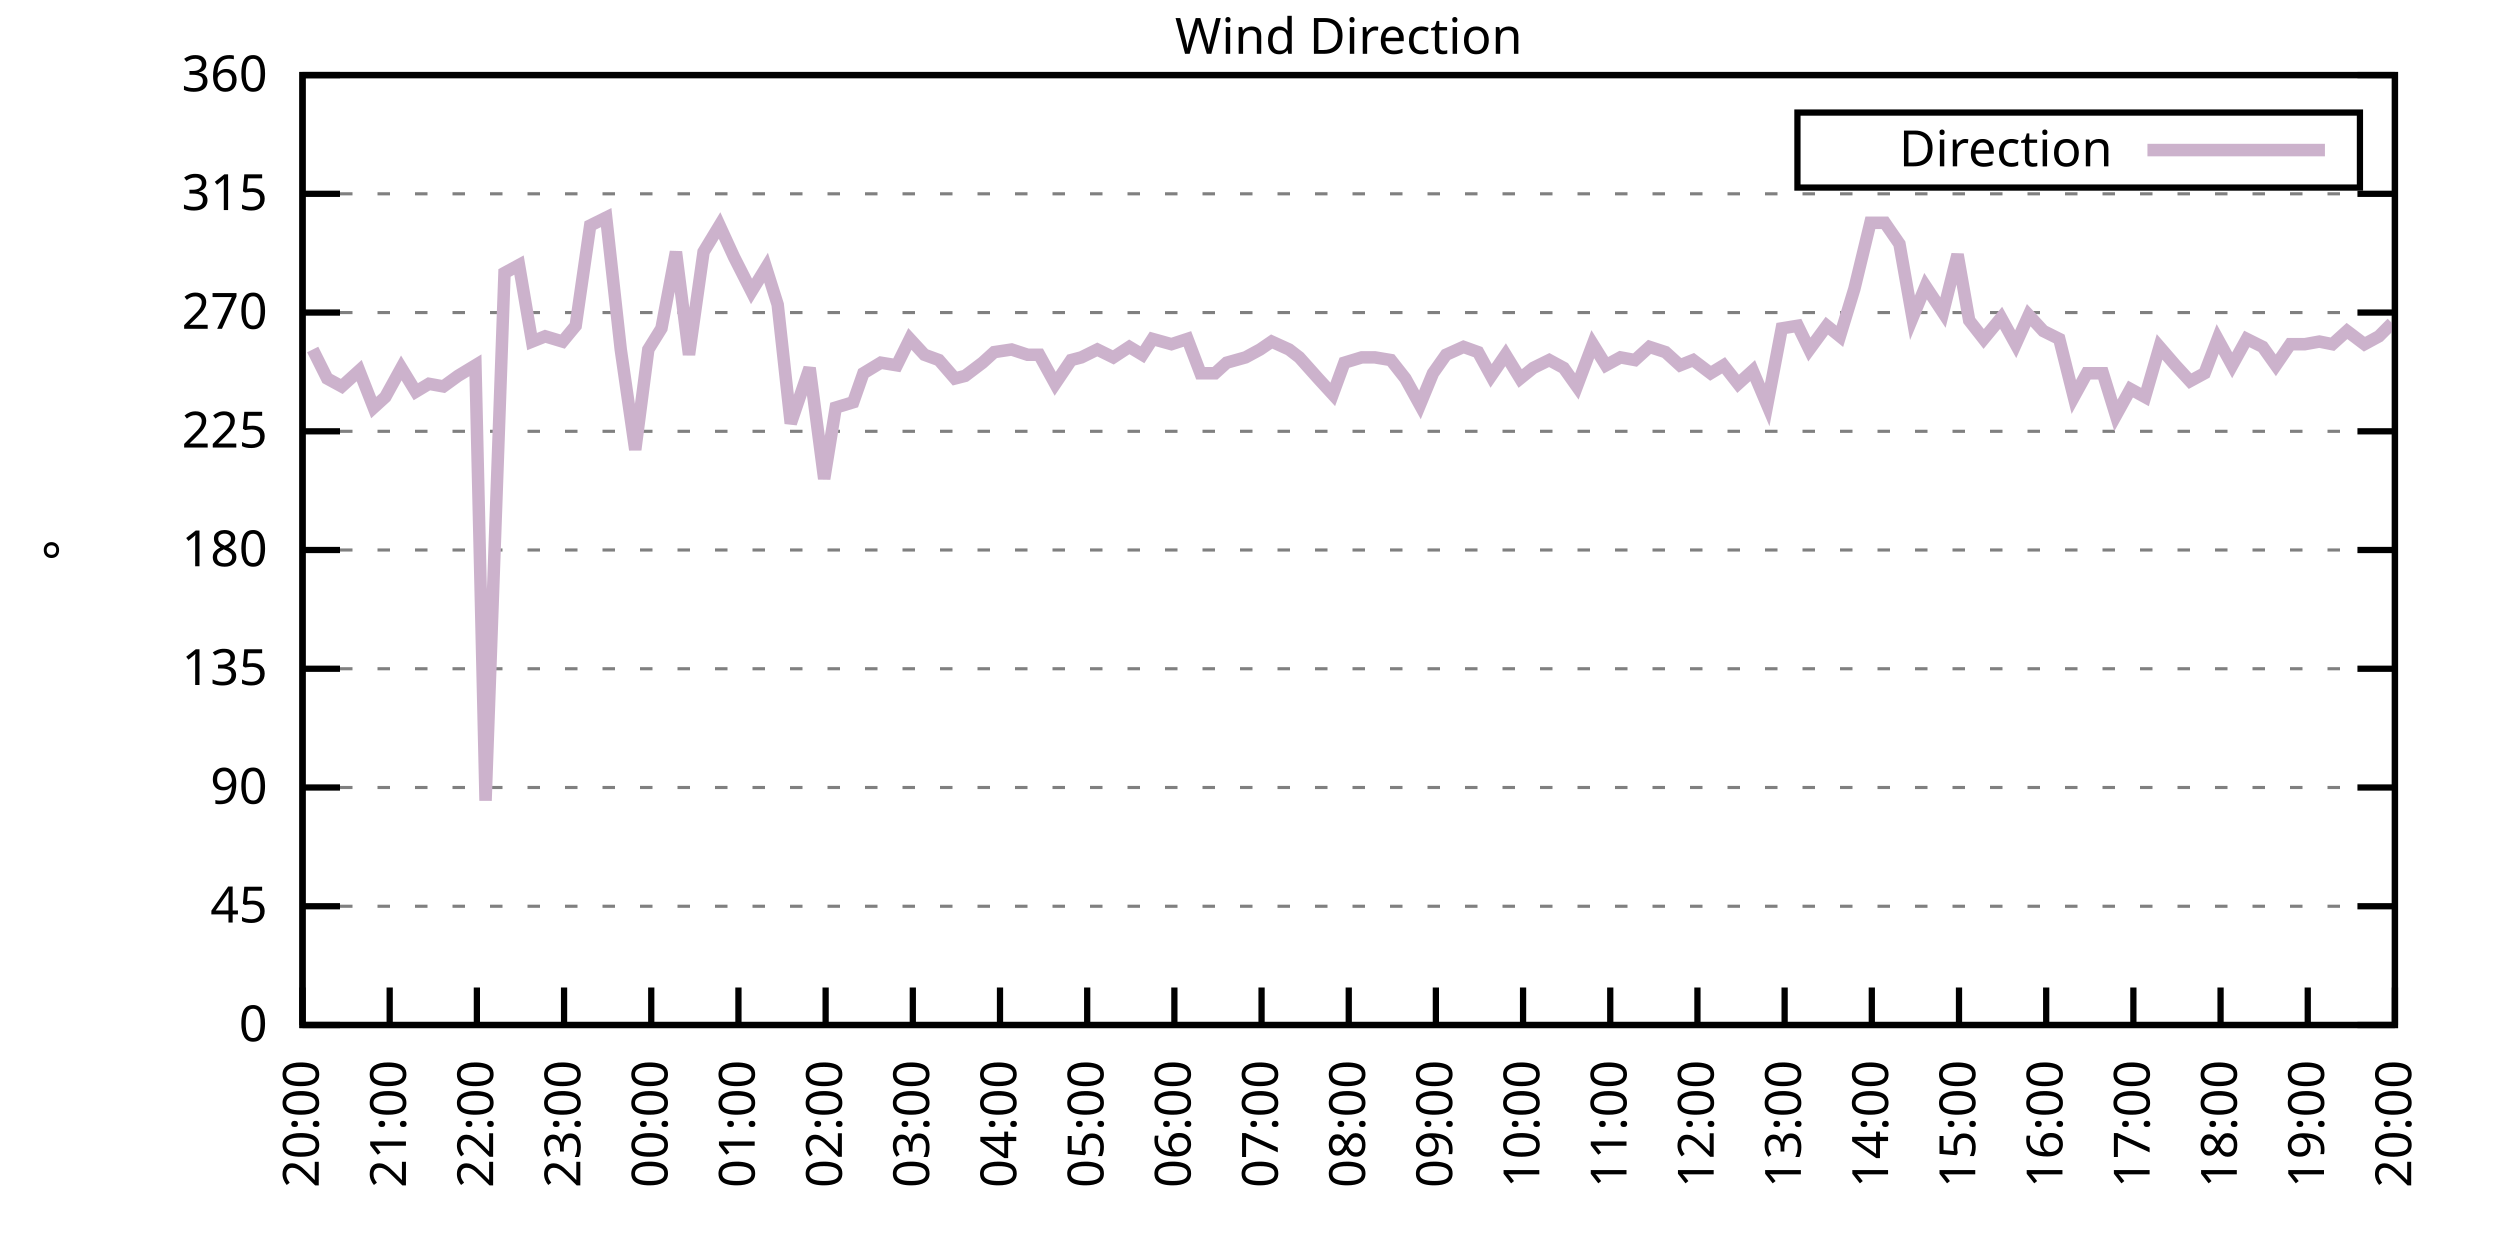
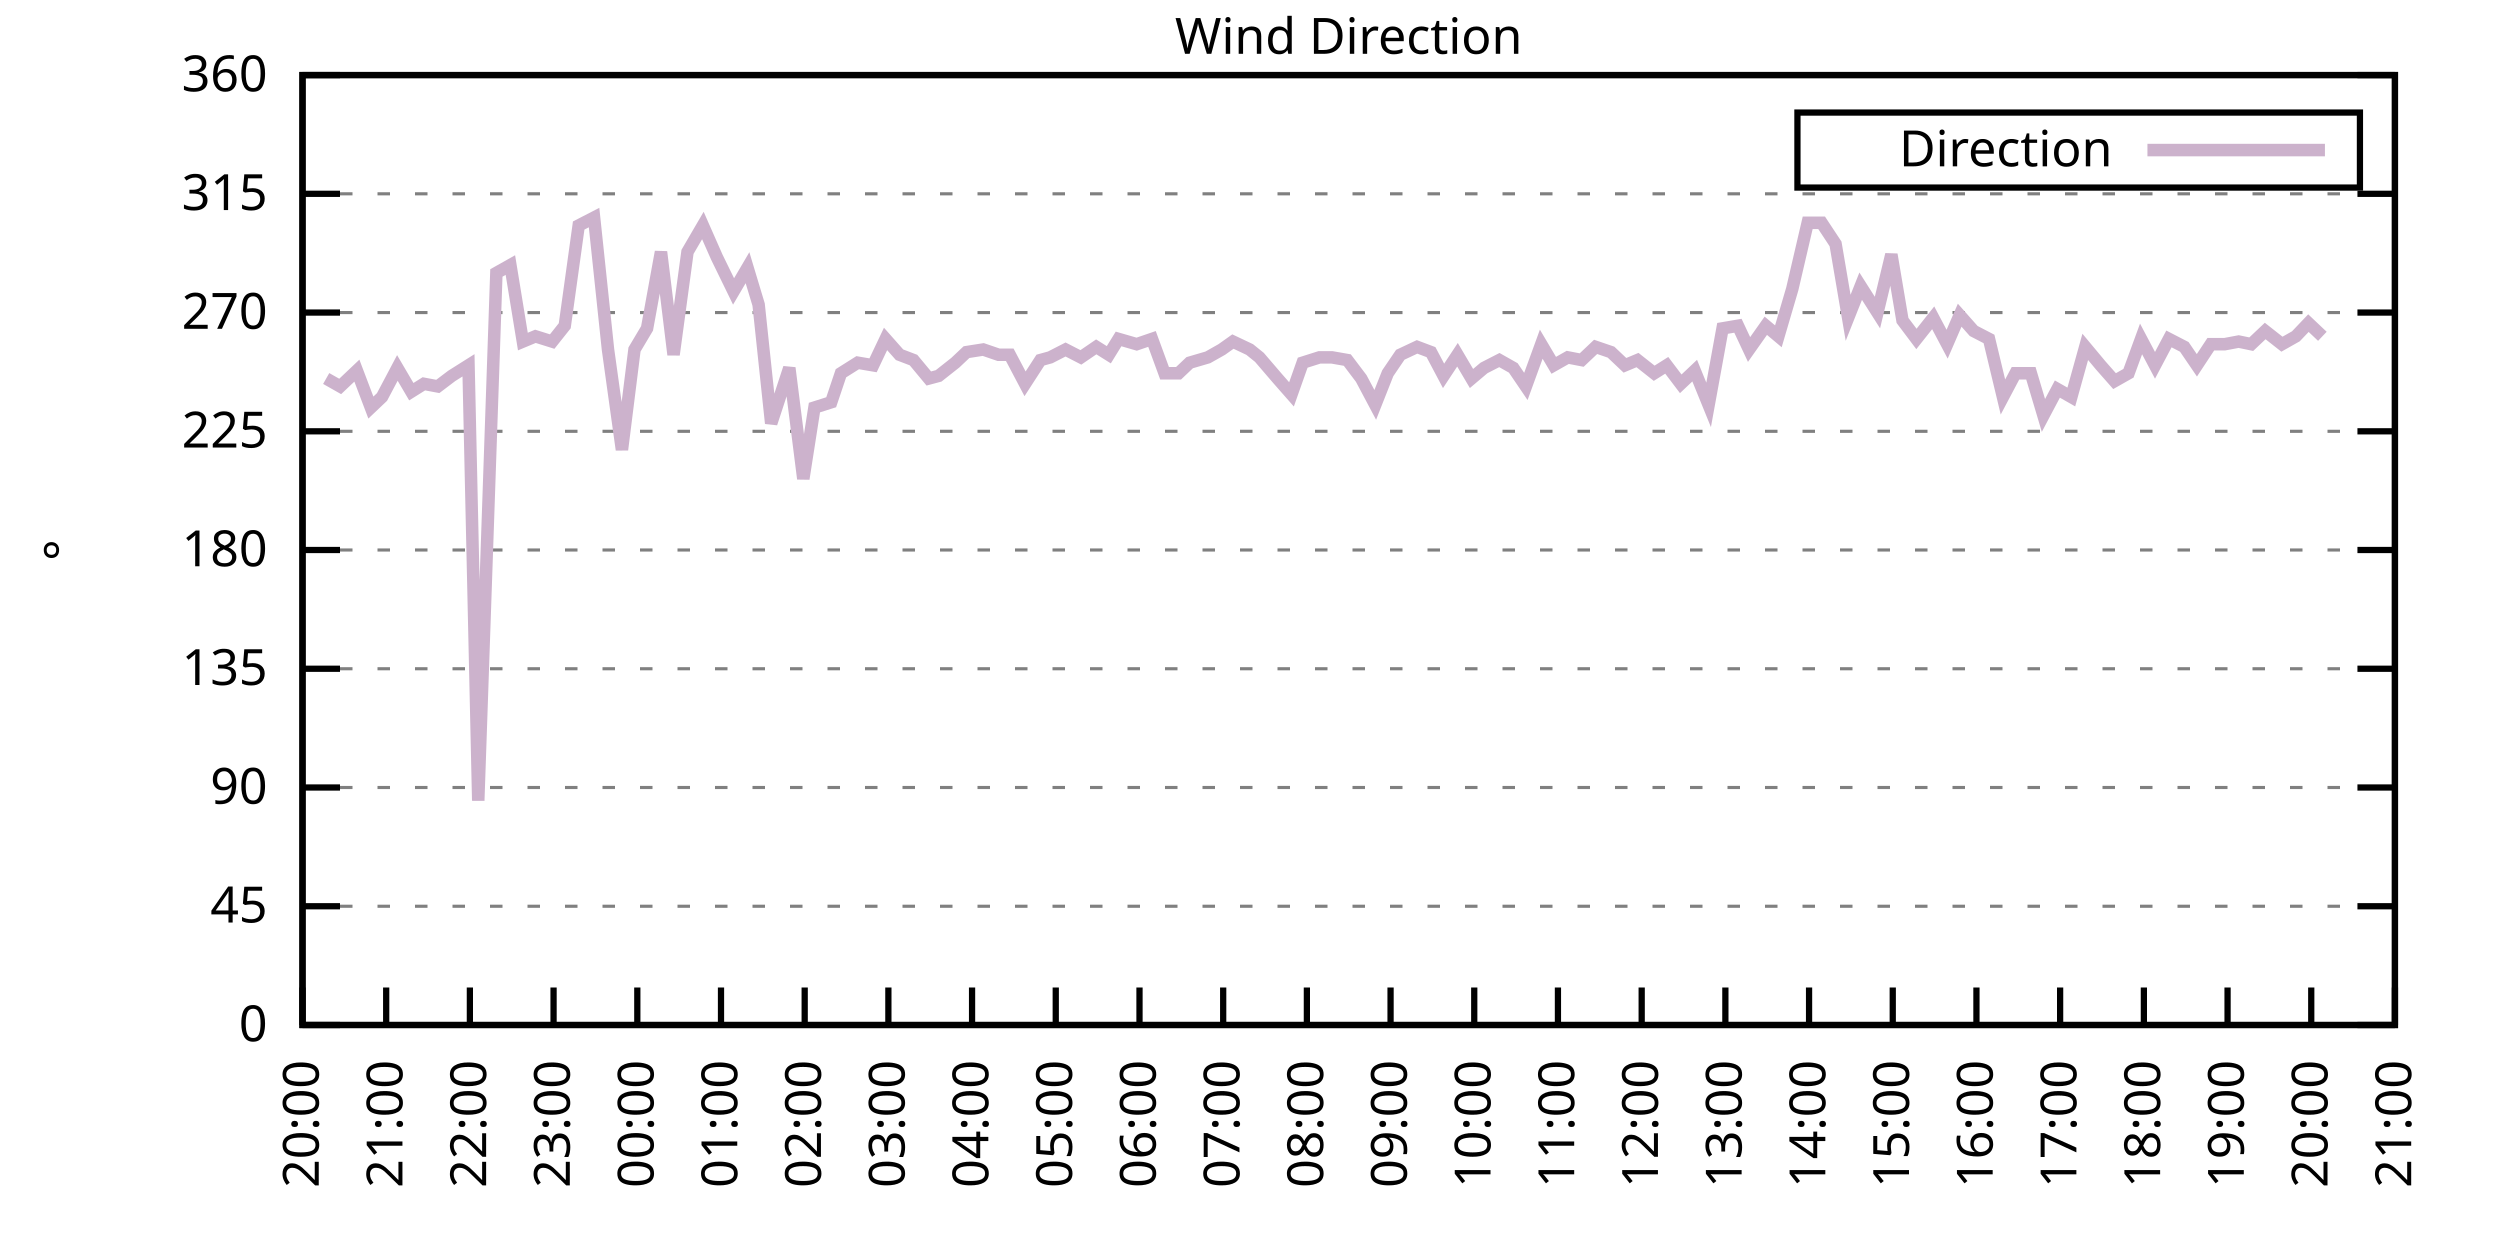
<svg xmlns="http://www.w3.org/2000/svg" xmlns:xlink="http://www.w3.org/1999/xlink" width="400" height="200" viewBox="0 0 400 200">
  <g id="gnuplot_canvas">
    <rect x="0" y="0" width="400" height="200" fill="none" />
    <defs>
      <circle id="gpDot" r="0.5" stroke-width="0.5" stroke="currentColor" />
      <path id="gpPt0" stroke-width="0.333" stroke="currentColor" d="M-1,0 h2 M0,-1 v2" />
      <path id="gpPt1" stroke-width="0.333" stroke="currentColor" d="M-1,-1 L1,1 M1,-1 L-1,1" />
      <path id="gpPt2" stroke-width="0.333" stroke="currentColor" d="M-1,0 L1,0 M0,-1 L0,1 M-1,-1 L1,1 M-1,1 L1,-1" />
      <rect id="gpPt3" stroke-width="0.333" stroke="currentColor" x="-1" y="-1" width="2" height="2" />
      <rect id="gpPt4" stroke-width="0.333" stroke="currentColor" fill="currentColor" x="-1" y="-1" width="2" height="2" />
      <circle id="gpPt5" stroke-width="0.333" stroke="currentColor" cx="0" cy="0" r="1" />
      <use xlink:href="#gpPt5" id="gpPt6" fill="currentColor" stroke="none" />
      <path id="gpPt7" stroke-width="0.333" stroke="currentColor" d="M0,-1.33 L-1.33,0.67 L1.33,0.67 z" />
      <use xlink:href="#gpPt7" id="gpPt8" fill="currentColor" stroke="none" />
      <use xlink:href="#gpPt7" id="gpPt9" stroke="currentColor" transform="rotate(180)" />
      <use xlink:href="#gpPt9" id="gpPt10" fill="currentColor" stroke="none" />
      <use xlink:href="#gpPt3" id="gpPt11" stroke="currentColor" transform="rotate(45)" />
      <use xlink:href="#gpPt11" id="gpPt12" fill="currentColor" stroke="none" />
      <path id="gpPt13" stroke-width="0.333" stroke="currentColor" d="M0,1.330 L1.265,0.411 L0.782,-1.067 L-0.782,-1.076 L-1.265,0.411 z" />
      <use xlink:href="#gpPt13" id="gpPt14" fill="currentColor" stroke="none" />
      <filter id="textbox" filterUnits="objectBoundingBox" x="0" y="0" height="1" width="1">
        <feFlood flood-color="white" flood-opacity="1" result="bgnd" />
        <feComposite in="SourceGraphic" in2="bgnd" operator="atop" />
      </filter>
      <filter id="greybox" filterUnits="objectBoundingBox" x="0" y="0" height="1" width="1">
        <feFlood flood-color="lightgrey" flood-opacity="1" result="grey" />
        <feComposite in="SourceGraphic" in2="grey" operator="atop" />
      </filter>
    </defs>
    <g fill="none" color="white" stroke="currentColor" stroke-width="1.00" stroke-linecap="butt" stroke-linejoin="miter">
</g>
    <g fill="none" color="black" stroke="currentColor" stroke-width="1.00" stroke-linecap="butt" stroke-linejoin="miter">
      <g stroke="none" shape-rendering="crispEdges">
        <polygon fill="rgb(255, 255, 255)" points="48.40,164.00 383.18,164.00 383.18,12.02 48.40,12.02 " />
      </g>
    </g>
    <g fill="none" color="black" stroke="currentColor" stroke-width="1.00" stroke-linecap="butt" stroke-linejoin="miter">
</g>
    <g fill="none" color="black" stroke="black" stroke-width="0.50" stroke-linecap="butt" stroke-linejoin="miter">
</g>
    <g fill="none" color="gray" stroke="currentColor" stroke-width="0.50" stroke-linecap="butt" stroke-linejoin="miter">
      <path stroke="gray" stroke-dasharray="2,4" class="gridline" d="M48.40,164.00 L383.19,164.00  " />
    </g>
    <g fill="none" color="gray" stroke="gray" stroke-width="1.00" stroke-linecap="butt" stroke-linejoin="miter">
</g>
    <g fill="none" color="black" stroke="currentColor" stroke-width="1.00" stroke-linecap="butt" stroke-linejoin="miter">
      <path stroke="black" d="M48.40,164.00 L54.40,164.00 M383.19,164.00 L377.19,164.00  " />
      <g transform="translate(42.80,166.60)" stroke="none" fill="black" font-family="Sans" font-size="8.00" text-anchor="end">
        <text>
          <tspan font-family="Sans"> 0</tspan>
        </text>
      </g>
    </g>
    <g fill="none" color="black" stroke="currentColor" stroke-width="1.00" stroke-linecap="butt" stroke-linejoin="miter">
</g>
    <g fill="none" color="black" stroke="black" stroke-width="0.50" stroke-linecap="butt" stroke-linejoin="miter">
</g>
    <g fill="none" color="gray" stroke="currentColor" stroke-width="0.50" stroke-linecap="butt" stroke-linejoin="miter">
      <path stroke="gray" stroke-dasharray="2,4" class="gridline" d="M48.40,145.00 L383.19,145.00  " />
    </g>
    <g fill="none" color="gray" stroke="gray" stroke-width="1.00" stroke-linecap="butt" stroke-linejoin="miter">
</g>
    <g fill="none" color="black" stroke="currentColor" stroke-width="1.00" stroke-linecap="butt" stroke-linejoin="miter">
      <path stroke="black" d="M48.40,145.00 L54.40,145.00 M383.19,145.00 L377.19,145.00  " />
      <g transform="translate(42.80,147.60)" stroke="none" fill="black" font-family="Sans" font-size="8.00" text-anchor="end">
        <text>
          <tspan font-family="Sans"> 45</tspan>
        </text>
      </g>
    </g>
    <g fill="none" color="black" stroke="currentColor" stroke-width="1.00" stroke-linecap="butt" stroke-linejoin="miter">
</g>
    <g fill="none" color="black" stroke="black" stroke-width="0.50" stroke-linecap="butt" stroke-linejoin="miter">
</g>
    <g fill="none" color="gray" stroke="currentColor" stroke-width="0.50" stroke-linecap="butt" stroke-linejoin="miter">
      <path stroke="gray" stroke-dasharray="2,4" class="gridline" d="M48.40,126.00 L383.19,126.00  " />
    </g>
    <g fill="none" color="gray" stroke="gray" stroke-width="1.00" stroke-linecap="butt" stroke-linejoin="miter">
</g>
    <g fill="none" color="black" stroke="currentColor" stroke-width="1.00" stroke-linecap="butt" stroke-linejoin="miter">
      <path stroke="black" d="M48.40,126.00 L54.40,126.00 M383.19,126.00 L377.19,126.00  " />
      <g transform="translate(42.80,128.60)" stroke="none" fill="black" font-family="Sans" font-size="8.00" text-anchor="end">
        <text>
          <tspan font-family="Sans"> 90</tspan>
        </text>
      </g>
    </g>
    <g fill="none" color="black" stroke="currentColor" stroke-width="1.00" stroke-linecap="butt" stroke-linejoin="miter">
</g>
    <g fill="none" color="black" stroke="black" stroke-width="0.50" stroke-linecap="butt" stroke-linejoin="miter">
</g>
    <g fill="none" color="gray" stroke="currentColor" stroke-width="0.50" stroke-linecap="butt" stroke-linejoin="miter">
      <path stroke="gray" stroke-dasharray="2,4" class="gridline" d="M48.40,107.00 L383.19,107.00  " />
    </g>
    <g fill="none" color="gray" stroke="gray" stroke-width="1.00" stroke-linecap="butt" stroke-linejoin="miter">
</g>
    <g fill="none" color="black" stroke="currentColor" stroke-width="1.00" stroke-linecap="butt" stroke-linejoin="miter">
      <path stroke="black" d="M48.40,107.00 L54.40,107.00 M383.19,107.00 L377.19,107.00  " />
      <g transform="translate(42.80,109.60)" stroke="none" fill="black" font-family="Sans" font-size="8.00" text-anchor="end">
        <text>
          <tspan font-family="Sans"> 135</tspan>
        </text>
      </g>
    </g>
    <g fill="none" color="black" stroke="currentColor" stroke-width="1.00" stroke-linecap="butt" stroke-linejoin="miter">
</g>
    <g fill="none" color="black" stroke="black" stroke-width="0.50" stroke-linecap="butt" stroke-linejoin="miter">
</g>
    <g fill="none" color="gray" stroke="currentColor" stroke-width="0.50" stroke-linecap="butt" stroke-linejoin="miter">
      <path stroke="gray" stroke-dasharray="2,4" class="gridline" d="M48.40,88.00 L383.19,88.00  " />
    </g>
    <g fill="none" color="gray" stroke="gray" stroke-width="1.00" stroke-linecap="butt" stroke-linejoin="miter">
</g>
    <g fill="none" color="black" stroke="currentColor" stroke-width="1.00" stroke-linecap="butt" stroke-linejoin="miter">
      <path stroke="black" d="M48.40,88.00 L54.40,88.00 M383.19,88.00 L377.19,88.00  " />
      <g transform="translate(42.80,90.60)" stroke="none" fill="black" font-family="Sans" font-size="8.00" text-anchor="end">
        <text>
          <tspan font-family="Sans"> 180</tspan>
        </text>
      </g>
    </g>
    <g fill="none" color="black" stroke="currentColor" stroke-width="1.00" stroke-linecap="butt" stroke-linejoin="miter">
</g>
    <g fill="none" color="black" stroke="black" stroke-width="0.50" stroke-linecap="butt" stroke-linejoin="miter">
</g>
    <g fill="none" color="gray" stroke="currentColor" stroke-width="0.50" stroke-linecap="butt" stroke-linejoin="miter">
      <path stroke="gray" stroke-dasharray="2,4" class="gridline" d="M48.40,69.01 L383.19,69.01  " />
    </g>
    <g fill="none" color="gray" stroke="gray" stroke-width="1.00" stroke-linecap="butt" stroke-linejoin="miter">
</g>
    <g fill="none" color="black" stroke="currentColor" stroke-width="1.00" stroke-linecap="butt" stroke-linejoin="miter">
      <path stroke="black" d="M48.40,69.01 L54.40,69.01 M383.19,69.01 L377.19,69.01  " />
      <g transform="translate(42.80,71.61)" stroke="none" fill="black" font-family="Sans" font-size="8.00" text-anchor="end">
        <text>
          <tspan font-family="Sans"> 225</tspan>
        </text>
      </g>
    </g>
    <g fill="none" color="black" stroke="currentColor" stroke-width="1.00" stroke-linecap="butt" stroke-linejoin="miter">
</g>
    <g fill="none" color="black" stroke="black" stroke-width="0.50" stroke-linecap="butt" stroke-linejoin="miter">
</g>
    <g fill="none" color="gray" stroke="currentColor" stroke-width="0.50" stroke-linecap="butt" stroke-linejoin="miter">
      <path stroke="gray" stroke-dasharray="2,4" class="gridline" d="M48.40,50.01 L383.19,50.01  " />
    </g>
    <g fill="none" color="gray" stroke="gray" stroke-width="1.00" stroke-linecap="butt" stroke-linejoin="miter">
</g>
    <g fill="none" color="black" stroke="currentColor" stroke-width="1.00" stroke-linecap="butt" stroke-linejoin="miter">
      <path stroke="black" d="M48.40,50.01 L54.40,50.01 M383.19,50.01 L377.19,50.01  " />
      <g transform="translate(42.80,52.61)" stroke="none" fill="black" font-family="Sans" font-size="8.00" text-anchor="end">
        <text>
          <tspan font-family="Sans"> 270</tspan>
        </text>
      </g>
    </g>
    <g fill="none" color="black" stroke="currentColor" stroke-width="1.00" stroke-linecap="butt" stroke-linejoin="miter">
</g>
    <g fill="none" color="black" stroke="black" stroke-width="0.50" stroke-linecap="butt" stroke-linejoin="miter">
</g>
    <g fill="none" color="gray" stroke="currentColor" stroke-width="0.50" stroke-linecap="butt" stroke-linejoin="miter">
      <path stroke="gray" stroke-dasharray="2,4" class="gridline" d="M48.40,31.01 L383.19,31.01  " />
    </g>
    <g fill="none" color="gray" stroke="gray" stroke-width="1.00" stroke-linecap="butt" stroke-linejoin="miter">
</g>
    <g fill="none" color="black" stroke="currentColor" stroke-width="1.00" stroke-linecap="butt" stroke-linejoin="miter">
      <path stroke="black" d="M48.40,31.01 L54.40,31.01 M383.19,31.01 L377.19,31.01  " />
      <g transform="translate(42.80,33.61)" stroke="none" fill="black" font-family="Sans" font-size="8.00" text-anchor="end">
        <text>
          <tspan font-family="Sans"> 315</tspan>
        </text>
      </g>
    </g>
    <g fill="none" color="black" stroke="currentColor" stroke-width="1.00" stroke-linecap="butt" stroke-linejoin="miter">
</g>
    <g fill="none" color="black" stroke="black" stroke-width="0.50" stroke-linecap="butt" stroke-linejoin="miter">
</g>
    <g fill="none" color="gray" stroke="currentColor" stroke-width="0.50" stroke-linecap="butt" stroke-linejoin="miter">
      <path stroke="gray" stroke-dasharray="2,4" class="gridline" d="M48.40,12.01 L383.19,12.01  " />
    </g>
    <g fill="none" color="gray" stroke="gray" stroke-width="1.00" stroke-linecap="butt" stroke-linejoin="miter">
</g>
    <g fill="none" color="black" stroke="currentColor" stroke-width="1.00" stroke-linecap="butt" stroke-linejoin="miter">
      <path stroke="black" d="M48.40,12.01 L54.40,12.01 M383.19,12.01 L377.19,12.01  " />
      <g transform="translate(42.80,14.61)" stroke="none" fill="black" font-family="Sans" font-size="8.00" text-anchor="end">
        <text>
          <tspan font-family="Sans"> 360</tspan>
        </text>
      </g>
    </g>
    <g fill="none" color="black" stroke="currentColor" stroke-width="1.00" stroke-linecap="butt" stroke-linejoin="miter">
      <path stroke="black" d="M48.40,164.00 L48.40,158.00  " />
      <g transform="translate(51.00,169.60) rotate(270.00)" stroke="none" fill="black" font-family="Sans" font-size="8.00" text-anchor="end">
        <text>
          <tspan font-family="Sans">20:00</tspan>
        </text>
      </g>
    </g>
    <g fill="none" color="black" stroke="currentColor" stroke-width="1.00" stroke-linecap="butt" stroke-linejoin="miter">
-       <path stroke="black" d="M62.35,164.00 L62.35,158.00  " />
-       <g transform="translate(64.95,169.60) rotate(270.00)" stroke="none" fill="black" font-family="Sans" font-size="8.00" text-anchor="end">
+       <path stroke="black" d="M61.79,164.00 L61.79,158.00  " />
+       <g transform="translate(64.39,169.60) rotate(270.00)" stroke="none" fill="black" font-family="Sans" font-size="8.00" text-anchor="end">
        <text>
          <tspan font-family="Sans">21:00</tspan>
        </text>
      </g>
    </g>
    <g fill="none" color="black" stroke="currentColor" stroke-width="1.00" stroke-linecap="butt" stroke-linejoin="miter">
-       <path stroke="black" d="M76.30,164.00 L76.30,158.00  " />
-       <g transform="translate(78.90,169.60) rotate(270.00)" stroke="none" fill="black" font-family="Sans" font-size="8.00" text-anchor="end">
+       <path stroke="black" d="M75.18,164.00 L75.18,158.00  " />
+       <g transform="translate(77.78,169.60) rotate(270.00)" stroke="none" fill="black" font-family="Sans" font-size="8.00" text-anchor="end">
        <text>
          <tspan font-family="Sans">22:00</tspan>
        </text>
      </g>
    </g>
    <g fill="none" color="black" stroke="currentColor" stroke-width="1.00" stroke-linecap="butt" stroke-linejoin="miter">
-       <path stroke="black" d="M90.25,164.00 L90.25,158.00  " />
-       <g transform="translate(92.85,169.60) rotate(270.00)" stroke="none" fill="black" font-family="Sans" font-size="8.00" text-anchor="end">
+       <path stroke="black" d="M88.57,164.00 L88.57,158.00  " />
+       <g transform="translate(91.17,169.60) rotate(270.00)" stroke="none" fill="black" font-family="Sans" font-size="8.00" text-anchor="end">
        <text>
          <tspan font-family="Sans">23:00</tspan>
        </text>
      </g>
    </g>
    <g fill="none" color="black" stroke="currentColor" stroke-width="1.00" stroke-linecap="butt" stroke-linejoin="miter">
-       <path stroke="black" d="M104.20,164.00 L104.20,158.00  " />
-       <g transform="translate(106.80,169.60) rotate(270.00)" stroke="none" fill="black" font-family="Sans" font-size="8.00" text-anchor="end">
+       <path stroke="black" d="M101.97,164.00 L101.97,158.00  " />
+       <g transform="translate(104.57,169.60) rotate(270.00)" stroke="none" fill="black" font-family="Sans" font-size="8.00" text-anchor="end">
        <text>
          <tspan font-family="Sans">00:00</tspan>
        </text>
      </g>
    </g>
    <g fill="none" color="black" stroke="currentColor" stroke-width="1.00" stroke-linecap="butt" stroke-linejoin="miter">
-       <path stroke="black" d="M118.15,164.00 L118.15,158.00  " />
-       <g transform="translate(120.75,169.60) rotate(270.00)" stroke="none" fill="black" font-family="Sans" font-size="8.00" text-anchor="end">
+       <path stroke="black" d="M115.36,164.00 L115.36,158.00  " />
+       <g transform="translate(117.96,169.60) rotate(270.00)" stroke="none" fill="black" font-family="Sans" font-size="8.00" text-anchor="end">
        <text>
          <tspan font-family="Sans">01:00</tspan>
        </text>
      </g>
    </g>
    <g fill="none" color="black" stroke="currentColor" stroke-width="1.00" stroke-linecap="butt" stroke-linejoin="miter">
-       <path stroke="black" d="M132.10,164.00 L132.10,158.00  " />
-       <g transform="translate(134.70,169.60) rotate(270.00)" stroke="none" fill="black" font-family="Sans" font-size="8.00" text-anchor="end">
+       <path stroke="black" d="M128.75,164.00 L128.75,158.00  " />
+       <g transform="translate(131.35,169.60) rotate(270.00)" stroke="none" fill="black" font-family="Sans" font-size="8.00" text-anchor="end">
        <text>
          <tspan font-family="Sans">02:00</tspan>
        </text>
      </g>
    </g>
    <g fill="none" color="black" stroke="currentColor" stroke-width="1.00" stroke-linecap="butt" stroke-linejoin="miter">
-       <path stroke="black" d="M146.05,164.00 L146.05,158.00  " />
-       <g transform="translate(148.65,169.60) rotate(270.00)" stroke="none" fill="black" font-family="Sans" font-size="8.00" text-anchor="end">
+       <path stroke="black" d="M142.14,164.00 L142.14,158.00  " />
+       <g transform="translate(144.74,169.60) rotate(270.00)" stroke="none" fill="black" font-family="Sans" font-size="8.00" text-anchor="end">
        <text>
          <tspan font-family="Sans">03:00</tspan>
        </text>
      </g>
    </g>
    <g fill="none" color="black" stroke="currentColor" stroke-width="1.00" stroke-linecap="butt" stroke-linejoin="miter">
-       <path stroke="black" d="M160.00,164.00 L160.00,158.00  " />
-       <g transform="translate(162.60,169.60) rotate(270.00)" stroke="none" fill="black" font-family="Sans" font-size="8.00" text-anchor="end">
+       <path stroke="black" d="M155.53,164.00 L155.53,158.00  " />
+       <g transform="translate(158.13,169.60) rotate(270.00)" stroke="none" fill="black" font-family="Sans" font-size="8.00" text-anchor="end">
        <text>
          <tspan font-family="Sans">04:00</tspan>
        </text>
      </g>
    </g>
    <g fill="none" color="black" stroke="currentColor" stroke-width="1.00" stroke-linecap="butt" stroke-linejoin="miter">
-       <path stroke="black" d="M173.95,164.00 L173.95,158.00  " />
-       <g transform="translate(176.55,169.60) rotate(270.00)" stroke="none" fill="black" font-family="Sans" font-size="8.00" text-anchor="end">
+       <path stroke="black" d="M168.92,164.00 L168.92,158.00  " />
+       <g transform="translate(171.52,169.60) rotate(270.00)" stroke="none" fill="black" font-family="Sans" font-size="8.00" text-anchor="end">
        <text>
          <tspan font-family="Sans">05:00</tspan>
        </text>
      </g>
    </g>
    <g fill="none" color="black" stroke="currentColor" stroke-width="1.00" stroke-linecap="butt" stroke-linejoin="miter">
-       <path stroke="black" d="M187.90,164.00 L187.90,158.00  " />
-       <g transform="translate(190.50,169.60) rotate(270.00)" stroke="none" fill="black" font-family="Sans" font-size="8.00" text-anchor="end">
+       <path stroke="black" d="M182.32,164.00 L182.32,158.00  " />
+       <g transform="translate(184.92,169.60) rotate(270.00)" stroke="none" fill="black" font-family="Sans" font-size="8.00" text-anchor="end">
        <text>
          <tspan font-family="Sans">06:00</tspan>
        </text>
      </g>
    </g>
    <g fill="none" color="black" stroke="currentColor" stroke-width="1.00" stroke-linecap="butt" stroke-linejoin="miter">
-       <path stroke="black" d="M201.85,164.00 L201.85,158.00  " />
-       <g transform="translate(204.45,169.60) rotate(270.00)" stroke="none" fill="black" font-family="Sans" font-size="8.00" text-anchor="end">
+       <path stroke="black" d="M195.71,164.00 L195.71,158.00  " />
+       <g transform="translate(198.31,169.60) rotate(270.00)" stroke="none" fill="black" font-family="Sans" font-size="8.00" text-anchor="end">
        <text>
          <tspan font-family="Sans">07:00</tspan>
        </text>
      </g>
    </g>
    <g fill="none" color="black" stroke="currentColor" stroke-width="1.00" stroke-linecap="butt" stroke-linejoin="miter">
-       <path stroke="black" d="M215.80,164.00 L215.80,158.00  " />
-       <g transform="translate(218.40,169.60) rotate(270.00)" stroke="none" fill="black" font-family="Sans" font-size="8.00" text-anchor="end">
+       <path stroke="black" d="M209.10,164.00 L209.10,158.00  " />
+       <g transform="translate(211.70,169.60) rotate(270.00)" stroke="none" fill="black" font-family="Sans" font-size="8.00" text-anchor="end">
        <text>
          <tspan font-family="Sans">08:00</tspan>
        </text>
      </g>
    </g>
    <g fill="none" color="black" stroke="currentColor" stroke-width="1.00" stroke-linecap="butt" stroke-linejoin="miter">
-       <path stroke="black" d="M229.74,164.00 L229.74,158.00  " />
-       <g transform="translate(232.34,169.60) rotate(270.00)" stroke="none" fill="black" font-family="Sans" font-size="8.00" text-anchor="end">
+       <path stroke="black" d="M222.49,164.00 L222.49,158.00  " />
+       <g transform="translate(225.09,169.60) rotate(270.00)" stroke="none" fill="black" font-family="Sans" font-size="8.00" text-anchor="end">
        <text>
          <tspan font-family="Sans">09:00</tspan>
        </text>
      </g>
    </g>
    <g fill="none" color="black" stroke="currentColor" stroke-width="1.00" stroke-linecap="butt" stroke-linejoin="miter">
-       <path stroke="black" d="M243.69,164.00 L243.69,158.00  " />
-       <g transform="translate(246.29,169.60) rotate(270.00)" stroke="none" fill="black" font-family="Sans" font-size="8.00" text-anchor="end">
+       <path stroke="black" d="M235.88,164.00 L235.88,158.00  " />
+       <g transform="translate(238.48,169.60) rotate(270.00)" stroke="none" fill="black" font-family="Sans" font-size="8.00" text-anchor="end">
        <text>
          <tspan font-family="Sans">10:00</tspan>
        </text>
      </g>
    </g>
    <g fill="none" color="black" stroke="currentColor" stroke-width="1.00" stroke-linecap="butt" stroke-linejoin="miter">
-       <path stroke="black" d="M257.64,164.00 L257.64,158.00  " />
-       <g transform="translate(260.24,169.60) rotate(270.00)" stroke="none" fill="black" font-family="Sans" font-size="8.00" text-anchor="end">
+       <path stroke="black" d="M249.27,164.00 L249.27,158.00  " />
+       <g transform="translate(251.87,169.60) rotate(270.00)" stroke="none" fill="black" font-family="Sans" font-size="8.00" text-anchor="end">
        <text>
          <tspan font-family="Sans">11:00</tspan>
        </text>
      </g>
    </g>
    <g fill="none" color="black" stroke="currentColor" stroke-width="1.00" stroke-linecap="butt" stroke-linejoin="miter">
-       <path stroke="black" d="M271.59,164.00 L271.59,158.00  " />
-       <g transform="translate(274.19,169.60) rotate(270.00)" stroke="none" fill="black" font-family="Sans" font-size="8.00" text-anchor="end">
+       <path stroke="black" d="M262.67,164.00 L262.67,158.00  " />
+       <g transform="translate(265.27,169.60) rotate(270.00)" stroke="none" fill="black" font-family="Sans" font-size="8.00" text-anchor="end">
        <text>
          <tspan font-family="Sans">12:00</tspan>
        </text>
      </g>
    </g>
    <g fill="none" color="black" stroke="currentColor" stroke-width="1.00" stroke-linecap="butt" stroke-linejoin="miter">
-       <path stroke="black" d="M285.54,164.00 L285.54,158.00  " />
-       <g transform="translate(288.14,169.60) rotate(270.00)" stroke="none" fill="black" font-family="Sans" font-size="8.00" text-anchor="end">
+       <path stroke="black" d="M276.06,164.00 L276.06,158.00  " />
+       <g transform="translate(278.66,169.60) rotate(270.00)" stroke="none" fill="black" font-family="Sans" font-size="8.00" text-anchor="end">
        <text>
          <tspan font-family="Sans">13:00</tspan>
        </text>
      </g>
    </g>
    <g fill="none" color="black" stroke="currentColor" stroke-width="1.00" stroke-linecap="butt" stroke-linejoin="miter">
-       <path stroke="black" d="M299.49,164.00 L299.49,158.00  " />
-       <g transform="translate(302.09,169.60) rotate(270.00)" stroke="none" fill="black" font-family="Sans" font-size="8.00" text-anchor="end">
+       <path stroke="black" d="M289.45,164.00 L289.45,158.00  " />
+       <g transform="translate(292.05,169.60) rotate(270.00)" stroke="none" fill="black" font-family="Sans" font-size="8.00" text-anchor="end">
        <text>
          <tspan font-family="Sans">14:00</tspan>
        </text>
      </g>
    </g>
    <g fill="none" color="black" stroke="currentColor" stroke-width="1.00" stroke-linecap="butt" stroke-linejoin="miter">
-       <path stroke="black" d="M313.44,164.00 L313.44,158.00  " />
-       <g transform="translate(316.04,169.60) rotate(270.00)" stroke="none" fill="black" font-family="Sans" font-size="8.00" text-anchor="end">
+       <path stroke="black" d="M302.84,164.00 L302.84,158.00  " />
+       <g transform="translate(305.44,169.60) rotate(270.00)" stroke="none" fill="black" font-family="Sans" font-size="8.00" text-anchor="end">
        <text>
          <tspan font-family="Sans">15:00</tspan>
        </text>
      </g>
    </g>
    <g fill="none" color="black" stroke="currentColor" stroke-width="1.00" stroke-linecap="butt" stroke-linejoin="miter">
-       <path stroke="black" d="M327.39,164.00 L327.39,158.00  " />
-       <g transform="translate(329.99,169.60) rotate(270.00)" stroke="none" fill="black" font-family="Sans" font-size="8.00" text-anchor="end">
+       <path stroke="black" d="M316.23,164.00 L316.23,158.00  " />
+       <g transform="translate(318.83,169.60) rotate(270.00)" stroke="none" fill="black" font-family="Sans" font-size="8.00" text-anchor="end">
        <text>
          <tspan font-family="Sans">16:00</tspan>
        </text>
      </g>
    </g>
    <g fill="none" color="black" stroke="currentColor" stroke-width="1.00" stroke-linecap="butt" stroke-linejoin="miter">
-       <path stroke="black" d="M341.34,164.00 L341.34,158.00  " />
-       <g transform="translate(343.94,169.60) rotate(270.00)" stroke="none" fill="black" font-family="Sans" font-size="8.00" text-anchor="end">
+       <path stroke="black" d="M329.62,164.00 L329.62,158.00  " />
+       <g transform="translate(332.22,169.60) rotate(270.00)" stroke="none" fill="black" font-family="Sans" font-size="8.00" text-anchor="end">
        <text>
          <tspan font-family="Sans">17:00</tspan>
        </text>
      </g>
    </g>
    <g fill="none" color="black" stroke="currentColor" stroke-width="1.00" stroke-linecap="butt" stroke-linejoin="miter">
-       <path stroke="black" d="M355.29,164.00 L355.29,158.00  " />
-       <g transform="translate(357.89,169.60) rotate(270.00)" stroke="none" fill="black" font-family="Sans" font-size="8.00" text-anchor="end">
+       <path stroke="black" d="M343.02,164.00 L343.02,158.00  " />
+       <g transform="translate(345.62,169.60) rotate(270.00)" stroke="none" fill="black" font-family="Sans" font-size="8.00" text-anchor="end">
        <text>
          <tspan font-family="Sans">18:00</tspan>
        </text>
      </g>
    </g>
    <g fill="none" color="black" stroke="currentColor" stroke-width="1.00" stroke-linecap="butt" stroke-linejoin="miter">
-       <path stroke="black" d="M369.24,164.00 L369.24,158.00  " />
-       <g transform="translate(371.84,169.60) rotate(270.00)" stroke="none" fill="black" font-family="Sans" font-size="8.00" text-anchor="end">
+       <path stroke="black" d="M356.41,164.00 L356.41,158.00  " />
+       <g transform="translate(359.01,169.60) rotate(270.00)" stroke="none" fill="black" font-family="Sans" font-size="8.00" text-anchor="end">
        <text>
          <tspan font-family="Sans">19:00</tspan>
+         </text>
+       </g>
+     </g>
+     <g fill="none" color="black" stroke="currentColor" stroke-width="1.00" stroke-linecap="butt" stroke-linejoin="miter">
+       <path stroke="black" d="M369.80,164.00 L369.80,158.00  " />
+       <g transform="translate(372.40,169.60) rotate(270.00)" stroke="none" fill="black" font-family="Sans" font-size="8.00" text-anchor="end">
+         <text>
+           <tspan font-family="Sans">20:00</tspan>
        </text>
      </g>
    </g>
    <g fill="none" color="black" stroke="currentColor" stroke-width="1.00" stroke-linecap="butt" stroke-linejoin="miter">
      <path stroke="black" d="M383.19,164.00 L383.19,158.00  " />
      <g transform="translate(385.79,169.60) rotate(270.00)" stroke="none" fill="black" font-family="Sans" font-size="8.00" text-anchor="end">
        <text>
-           <tspan font-family="Sans">20:00</tspan>
+           <tspan font-family="Sans">21:00</tspan>
        </text>
      </g>
    </g>
    <g fill="none" color="black" stroke="currentColor" stroke-width="1.00" stroke-linecap="butt" stroke-linejoin="miter">
</g>
    <g fill="none" color="black" stroke="currentColor" stroke-width="1.00" stroke-linecap="butt" stroke-linejoin="miter">
      <path stroke="black" d="M48.40,12.01 L48.40,164.00 L383.19,164.00 L383.19,12.01 L48.40,12.01 Z  " />
    </g>
    <g fill="none" color="black" stroke="currentColor" stroke-width="1.00" stroke-linecap="butt" stroke-linejoin="miter">
</g>
    <g fill="none" color="black" stroke="currentColor" stroke-width="1.00" stroke-linecap="butt" stroke-linejoin="miter">
      <path stroke="black" d="M287.59,30.01 L287.59,18.01 L377.59,18.01 L377.59,30.01 L287.59,30.01 Z  " />
    </g>
    <g id="Wind_direction_plot_1">
      <g fill="none" color="white" stroke="black" stroke-width="2.00" stroke-linecap="butt" stroke-linejoin="miter">
</g>
      <g fill="none" color="black" stroke="currentColor" stroke-width="2.00" stroke-linecap="butt" stroke-linejoin="miter">
        <g transform="translate(337.99,26.61)" stroke="none" fill="black" font-family="Sans" font-size="8.00" text-anchor="end">
          <text>
            <tspan font-family="Sans">Direction</tspan>
          </text>
        </g>
      </g>
      <g fill="none" color="black" stroke="currentColor" stroke-width="2.00" stroke-linecap="butt" stroke-linejoin="miter">
-         <path stroke="rgb(204, 178, 204)" d="M343.59,24.01 L371.99,24.01 M50.03,55.92 L52.35,60.56 L54.68,61.83 L57.47,59.30 L59.79,65.21 L61.65,63.52   L64.21,58.87 L66.53,62.67 L68.63,61.41 L70.95,61.83 L73.28,60.14 L76.07,58.45 L77.69,128.11 L80.72,43.67   L83.04,42.41 L85.13,54.65 L87.23,53.81 L90.02,54.65 L92.11,52.12 L94.43,36.08 L96.99,34.81 L99.32,55.92   L101.64,71.96 L103.73,55.92 L105.83,52.54 L108.15,40.30 L110.24,56.76 L112.57,40.30 L115.13,36.08 L117.45,41.14   L120.24,46.63 L122.57,42.83 L124.43,48.74 L126.52,67.74 L129.54,58.87 L131.87,76.61 L133.72,65.21 L136.51,64.36   L138.14,59.72 L140.93,58.03 L143.49,58.45 L145.58,54.23 L147.91,56.76 L150.23,57.61 L152.79,60.56 L154.42,60.14   L157.21,58.03 L159.07,56.34 L161.86,55.92 L164.41,56.76 L166.27,56.76 L168.83,61.41 L171.39,57.61 L173.02,57.18   L175.57,55.92 L178.13,57.18 L180.69,55.50 L182.78,56.76 L184.41,54.23 L187.43,55.07 L189.99,54.23 L192.08,59.72   L194.41,59.72 L196.27,58.03 L199.29,57.18 L201.61,55.92 L203.47,54.65 L206.26,55.92 L207.89,57.18 L210.91,60.56   L213.24,63.10 L215.10,58.03 L217.89,57.18 L219.98,57.18 L222.54,57.61 L224.86,60.56 L227.19,64.78 L229.28,59.72   L231.37,56.76 L234.16,55.50 L236.49,56.34 L238.58,60.14 L240.90,56.76 L243.23,60.56 L245.32,58.87 L247.88,57.61   L250.20,58.87 L252.30,61.83 L254.85,55.07 L256.95,58.45 L259.27,57.18 L261.60,57.61 L263.92,55.50 L266.48,56.34   L268.80,58.45 L270.90,57.61 L273.69,59.72 L275.78,58.45 L278.10,61.41 L280.43,59.30 L282.75,64.78 L285.08,52.54   L287.64,52.12 L289.50,55.92 L292.29,52.12 L294.38,53.81 L296.70,46.21 L299.26,35.65 L301.58,35.65 L303.91,39.03   L306.00,50.85 L308.09,45.79 L310.88,50.01 L313.21,40.72 L315.07,51.27 L317.39,54.23 L320.18,50.85 L322.51,55.07   L324.60,50.43 L326.93,52.96 L329.48,54.23 L331.81,63.52 L333.90,59.72 L336.46,59.72 L338.55,66.47 L340.88,62.25   L343.20,63.52 L345.53,55.50 L348.08,58.45 L350.41,60.98 L352.73,59.72 L354.83,54.23 L357.15,58.45 L359.48,54.23   L362.03,55.50 L364.13,58.45 L366.45,55.07 L368.78,55.07 L371.10,54.65 L373.19,55.07 L375.52,52.96 L378.31,55.07   L380.63,53.81 L382.73,51.70  " />
+         <path stroke="rgb(204, 178, 204)" d="M343.59,24.01 L371.99,24.01 M52.19,60.56 L54.43,61.83 L57.10,59.30 L59.34,65.21 L61.12,63.52 L63.58,58.87   L65.81,62.67 L67.82,61.41 L70.05,61.83 L72.28,60.14 L74.96,58.45 L76.52,128.11 L79.42,43.67 L81.66,42.41   L83.66,54.65 L85.67,53.81 L88.35,54.65 L90.36,52.12 L92.59,36.08 L95.05,34.81 L97.28,55.92 L99.51,71.96   L101.52,55.92 L103.53,52.54 L105.76,40.30 L107.77,56.76 L110.00,40.30 L112.46,36.08 L114.69,41.14 L117.37,46.63   L119.60,42.83 L121.38,48.74 L123.39,67.74 L126.29,58.87 L128.53,76.61 L130.31,65.21 L132.99,64.36 L134.55,59.72   L137.23,58.03 L139.69,58.45 L141.69,54.23 L143.93,56.76 L146.16,57.61 L148.61,60.56 L150.18,60.14 L152.85,58.03   L154.64,56.34 L157.32,55.92 L159.77,56.76 L161.56,56.76 L164.01,61.41 L166.47,57.61 L168.03,57.18 L170.49,55.92   L172.94,57.18 L175.40,55.50 L177.41,56.76 L178.97,54.23 L181.87,55.07 L184.32,54.23 L186.33,59.72 L188.57,59.72   L190.35,58.03 L193.25,57.18 L195.48,55.92 L197.27,54.65 L199.95,55.92 L201.51,57.18 L204.41,60.56 L206.64,63.10   L208.43,58.03 L211.11,57.18 L213.12,57.18 L215.57,57.61 L217.80,60.56 L220.04,64.78 L222.04,59.72 L224.05,56.76   L226.73,55.50 L228.96,56.34 L230.97,60.14 L233.20,56.76 L235.44,60.56 L237.44,58.87 L239.90,57.61 L242.13,58.87   L244.14,61.83 L246.60,55.07 L248.60,58.45 L250.84,57.18 L253.07,57.61 L255.30,55.50 L257.76,56.34 L259.99,58.45   L262.00,57.61 L264.67,59.72 L266.68,58.45 L268.92,61.41 L271.15,59.30 L273.38,64.78 L275.61,52.54 L278.07,52.12   L279.85,55.92 L282.53,52.12 L284.54,53.81 L286.77,46.21 L289.23,35.65 L291.46,35.65 L293.69,39.03 L295.70,50.85   L297.71,45.79 L300.39,50.01 L302.62,40.72 L304.40,51.27 L306.63,54.23 L309.31,50.85 L311.54,55.07 L313.55,50.43   L315.79,52.96 L318.24,54.23 L320.47,63.52 L322.48,59.72 L324.94,59.72 L326.95,66.47 L329.18,62.25 L331.41,63.52   L333.64,55.50 L336.10,58.45 L338.33,60.98 L340.56,59.72 L342.57,54.23 L344.80,58.45 L347.03,54.23 L349.49,55.50   L351.50,58.45 L353.73,55.07 L355.96,55.07 L358.19,54.65 L360.20,55.07 L362.43,52.96 L365.11,55.07 L367.34,53.81   L369.35,51.70 L371.58,53.81  " />
      </g>
    </g>
    <g fill="none" color="black" stroke="currentColor" stroke-width="2.00" stroke-linecap="butt" stroke-linejoin="miter">
</g>
    <g fill="none" color="black" stroke="black" stroke-width="1.00" stroke-linecap="butt" stroke-linejoin="miter">
</g>
    <g fill="none" color="black" stroke="currentColor" stroke-width="1.00" stroke-linecap="butt" stroke-linejoin="miter">
      <path stroke="black" d="M48.40,12.01 L48.40,164.00 L383.19,164.00 L383.19,12.01 L48.40,12.01 Z  " />
      <g transform="translate(12.80,88.01) rotate(270.00)" stroke="none" fill="black" font-family="Sans" font-size="8.00" text-anchor="middle">
        <text>
          <tspan font-family="Sans">°</tspan>
        </text>
      </g>
    </g>
    <g fill="none" color="black" stroke="currentColor" stroke-width="1.00" stroke-linecap="butt" stroke-linejoin="miter">
</g>
    <g fill="none" color="black" stroke="currentColor" stroke-width="1.00" stroke-linecap="butt" stroke-linejoin="miter">
      <g transform="translate(215.79,8.61)" stroke="none" fill="black" font-family="Sans" font-size="8.00" text-anchor="middle">
        <text>
          <tspan font-family="Sans">Wind Direction</tspan>
        </text>
      </g>
    </g>
    <g fill="none" color="black" stroke="currentColor" stroke-width="1.00" stroke-linecap="butt" stroke-linejoin="miter">
</g>
  </g>
</svg>
